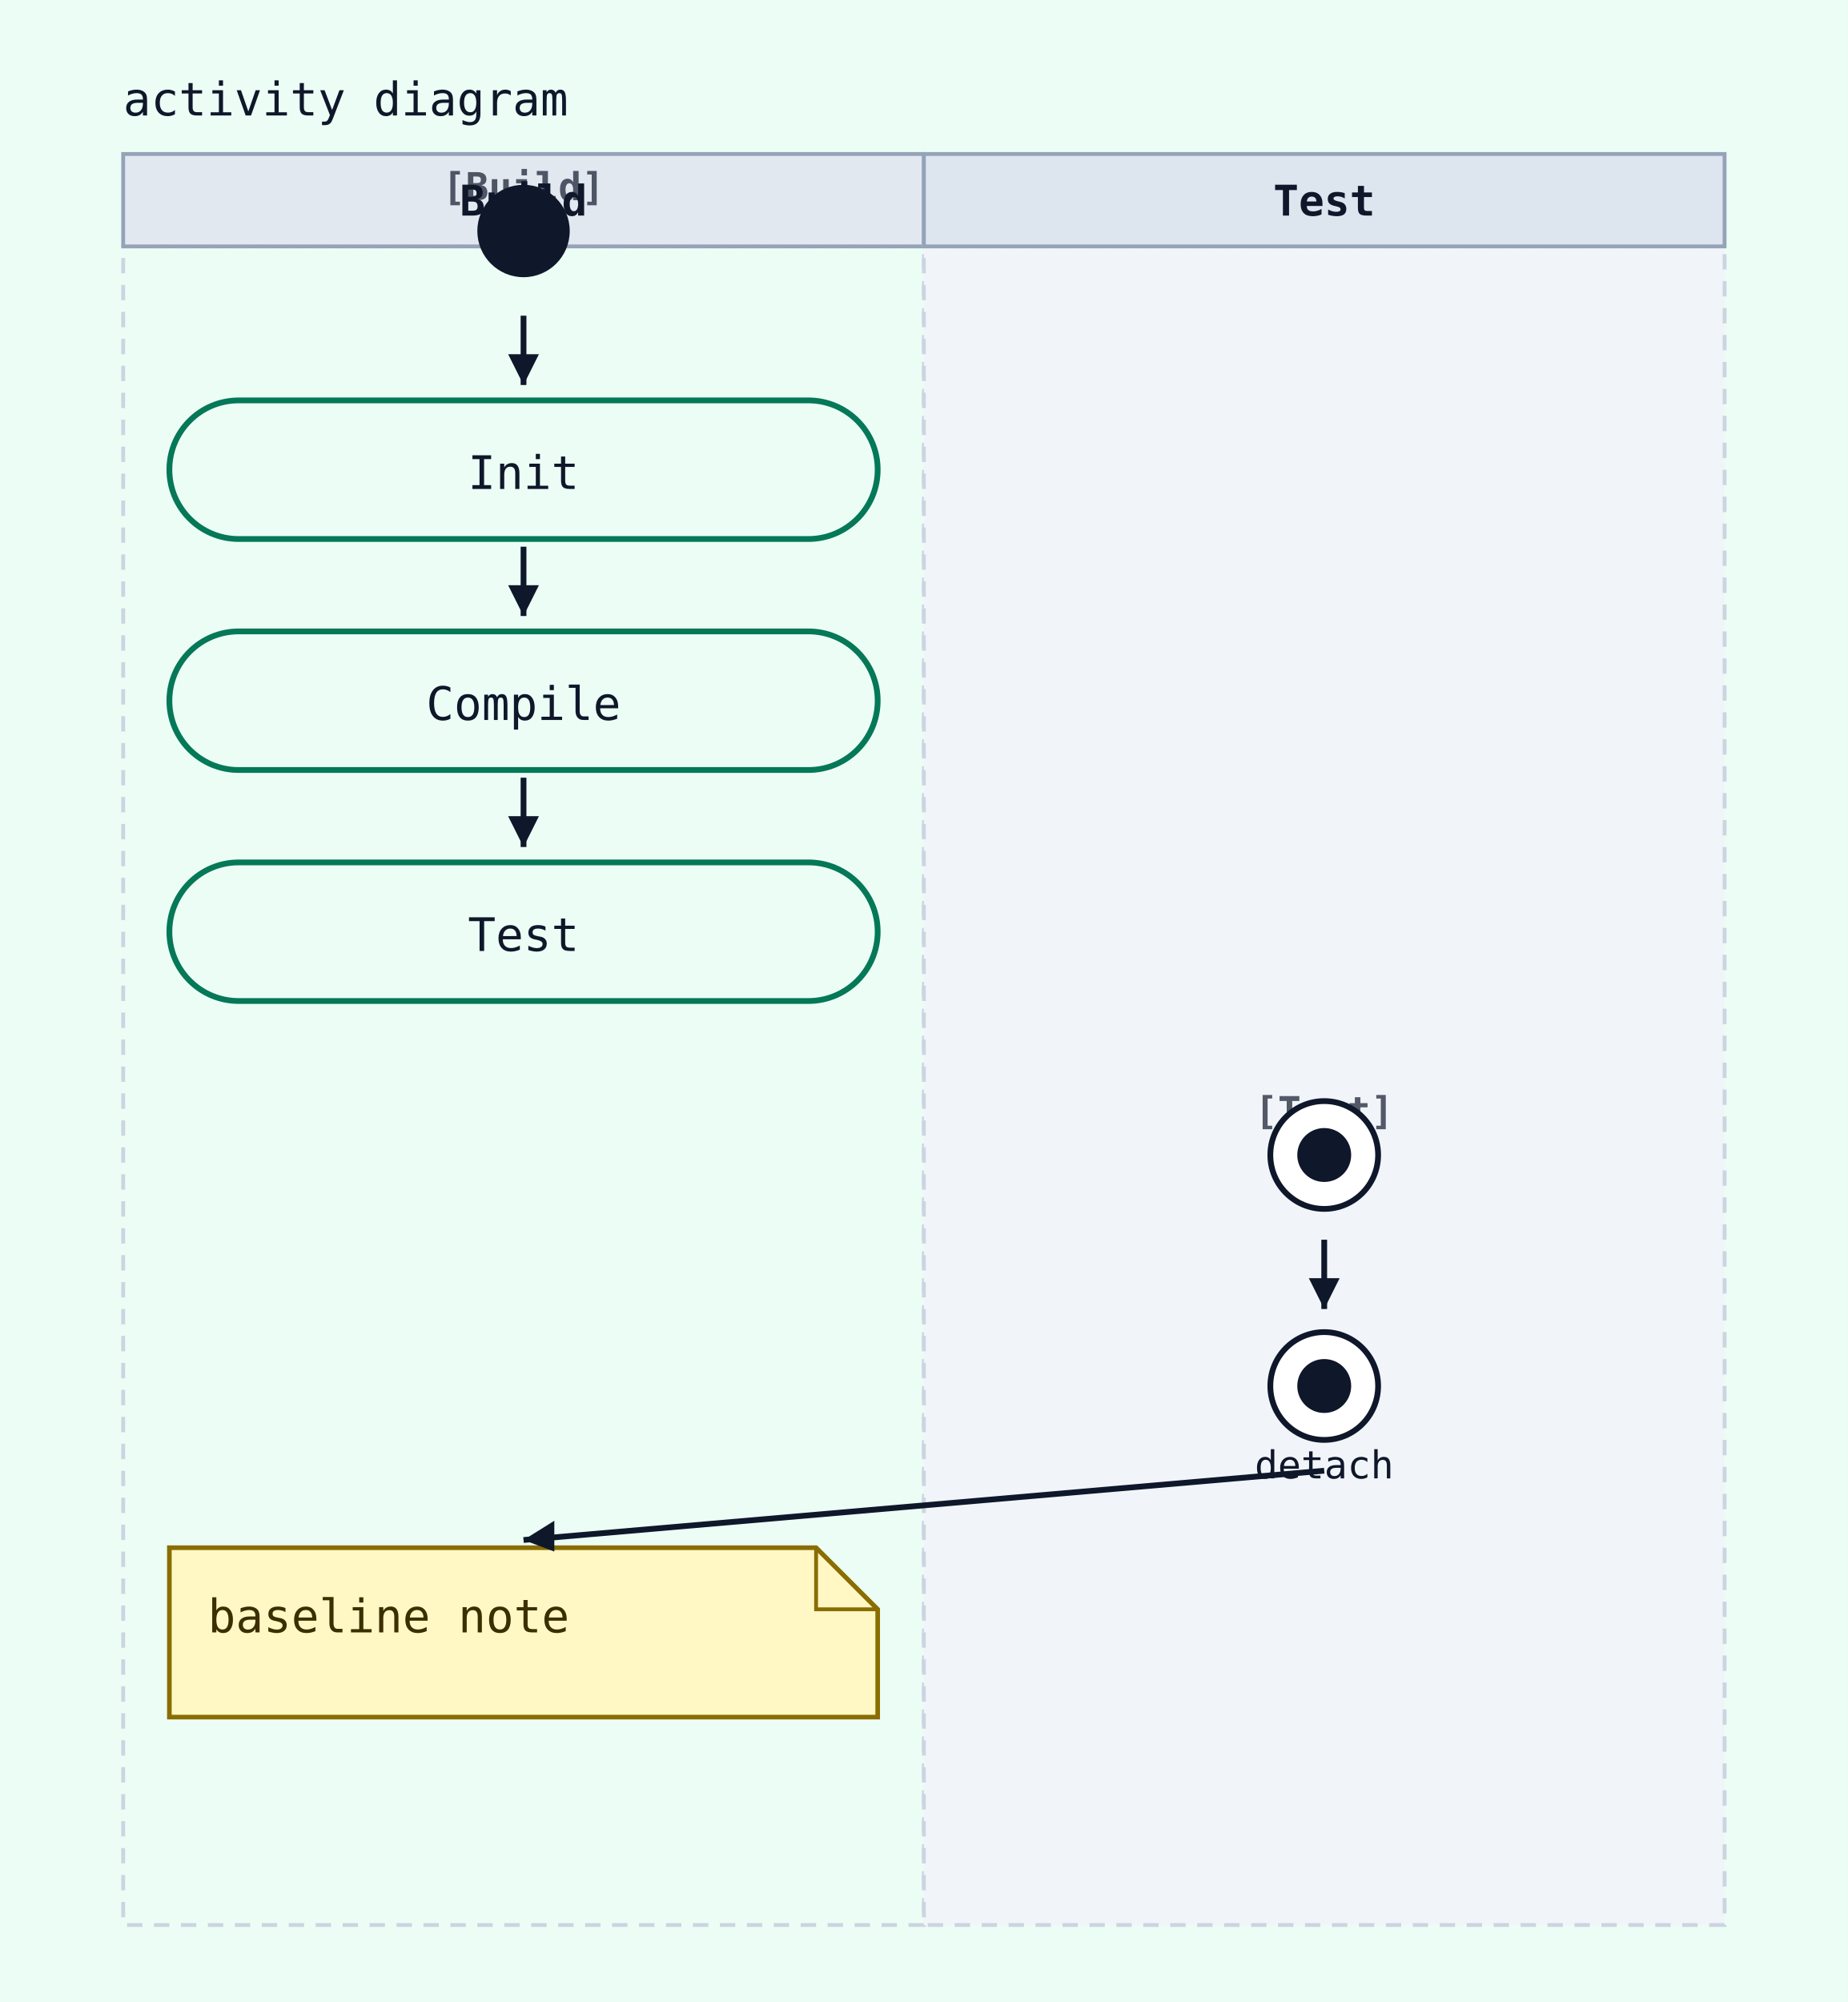
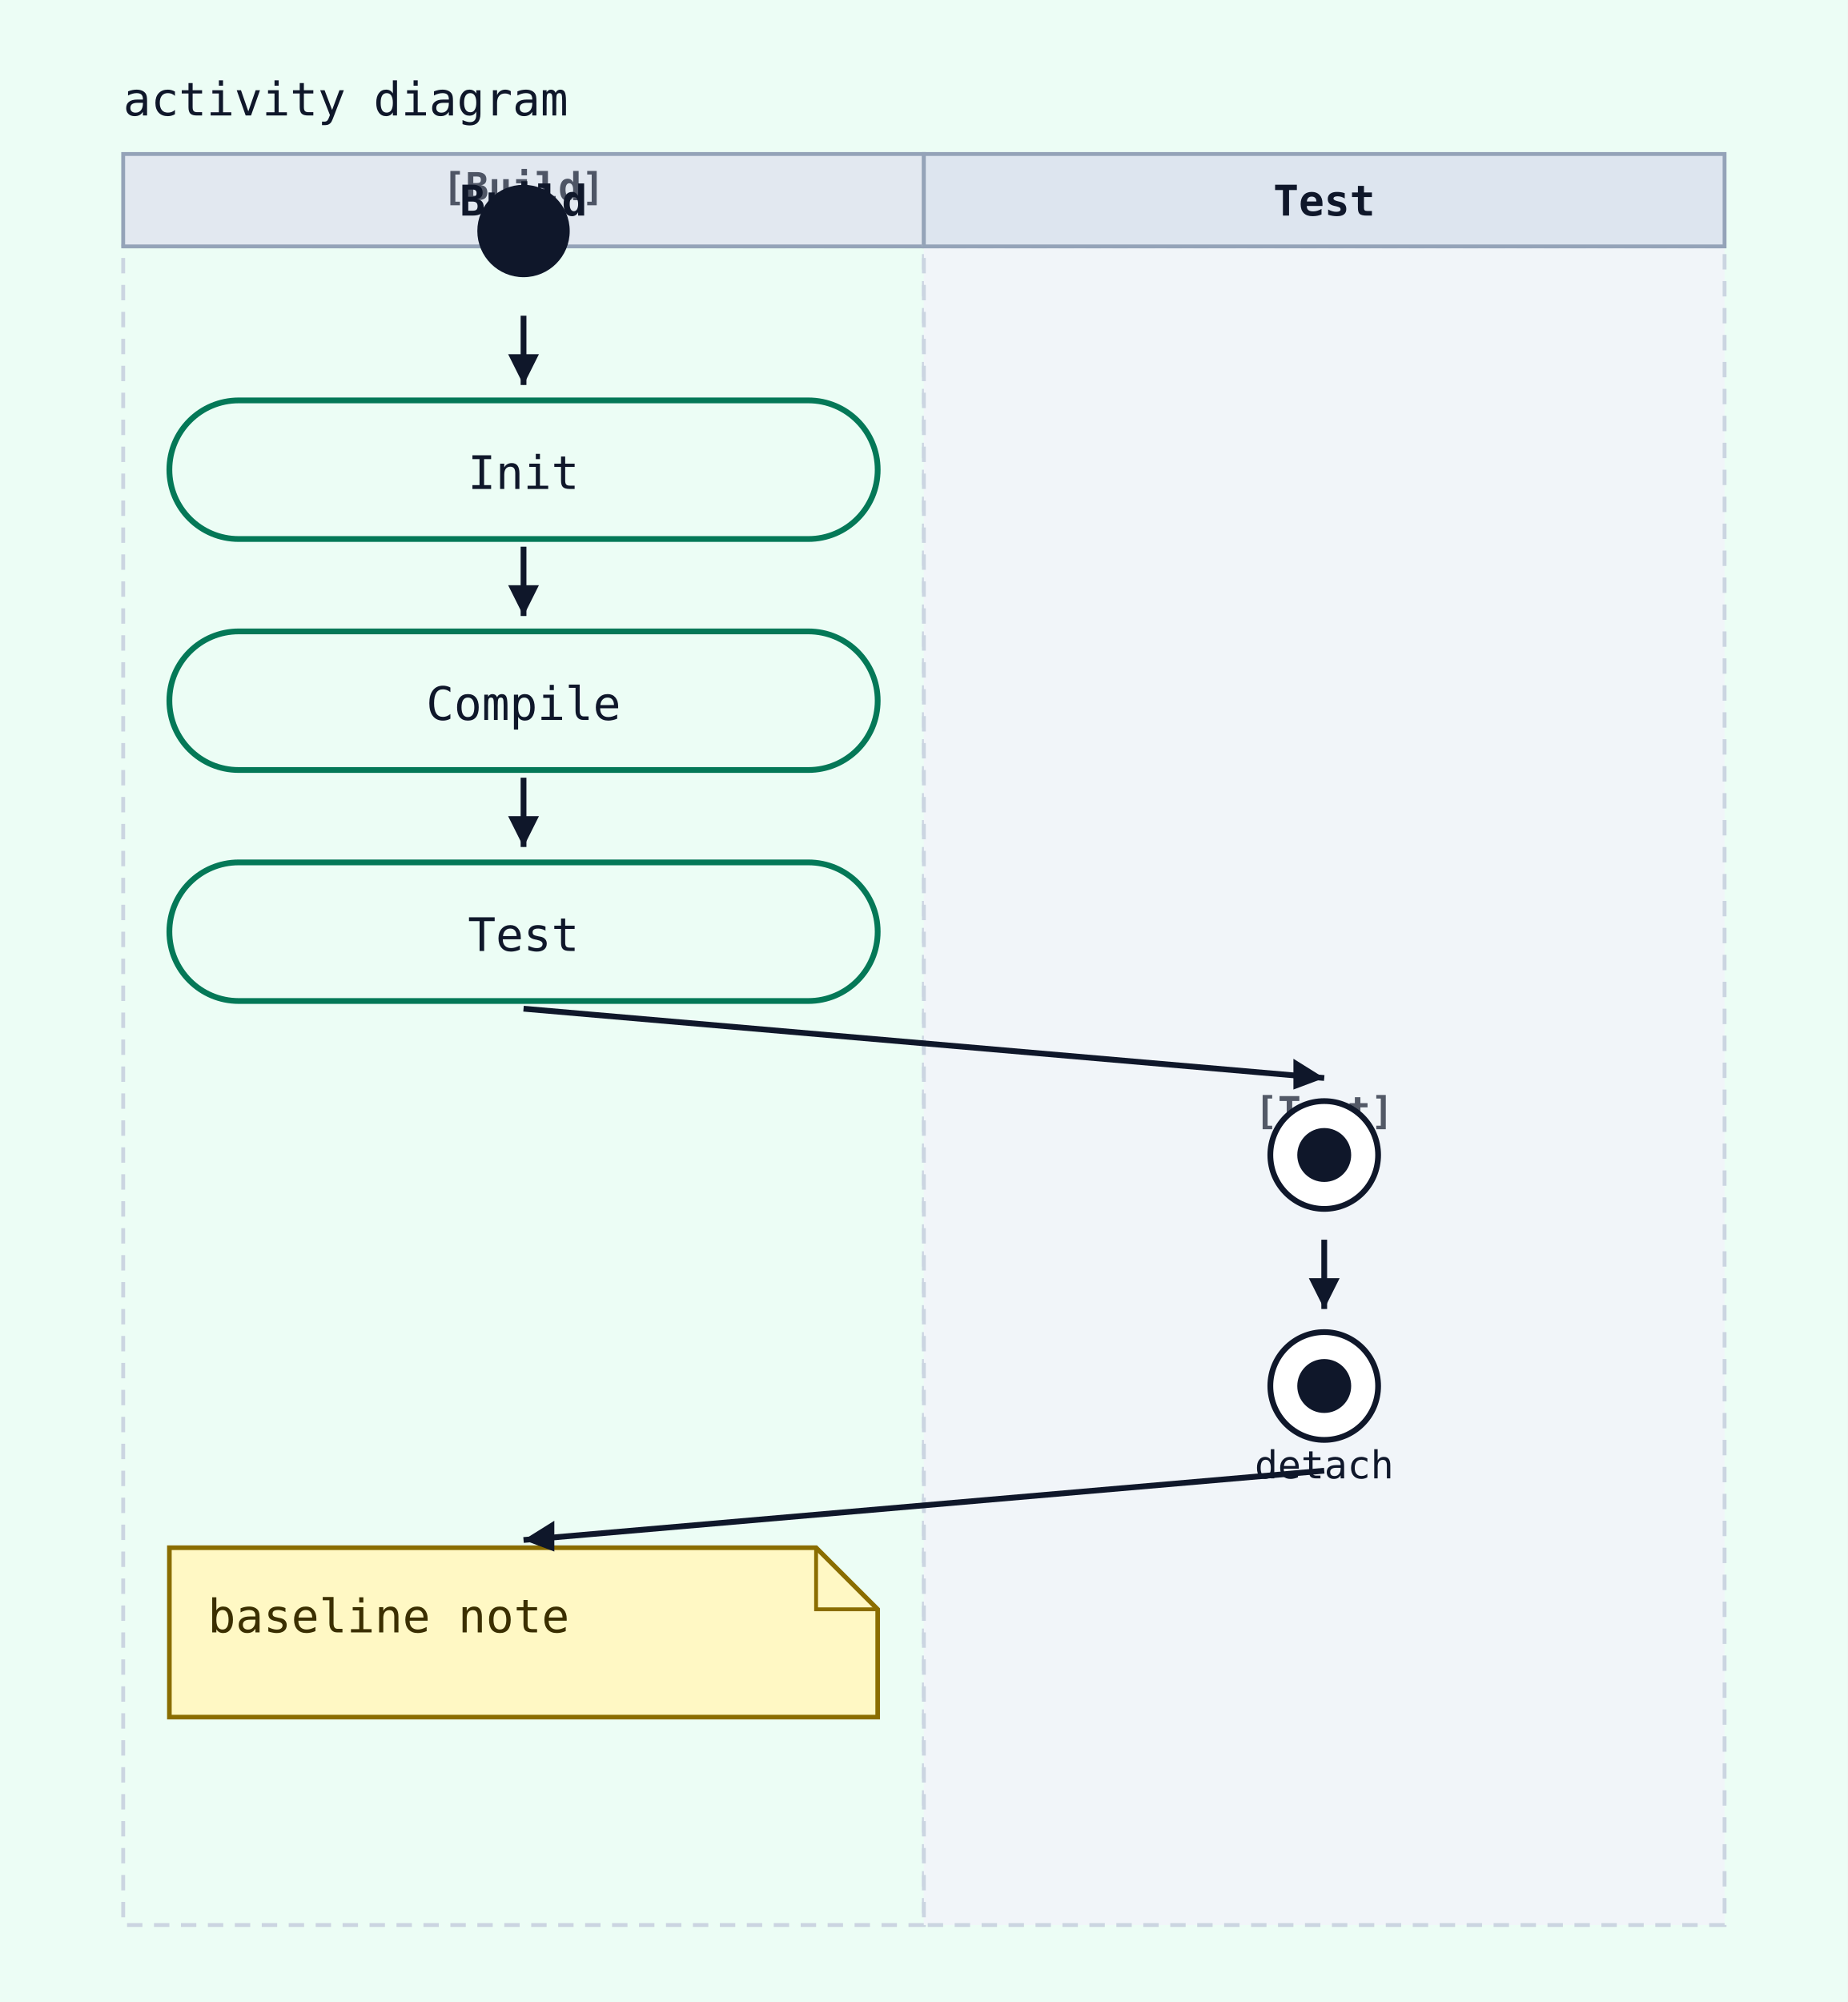
<svg xmlns="http://www.w3.org/2000/svg" width="480" height="520" viewBox="0 0 480 520">
  <rect width="100%" height="100%" fill="#ecfdf5" />
  <text x="32" y="30" font-family="monospace" font-size="12" fill="#0f172a">activity diagram</text>
  <rect x="32" y="64" width="208" height="436" fill="#ecfdf5" stroke="#cbd5e1" stroke-width="1" stroke-dasharray="4 3" />
  <rect x="32" y="40" width="208" height="24" fill="#e2e8f0" stroke="#94a3b8" stroke-width="1" />
  <text x="136" y="56" text-anchor="middle" font-family="monospace" font-size="11" font-weight="600" fill="#0f172a">Build</text>
  <rect x="240" y="64" width="208" height="436" fill="#f1f5f9" stroke="#cbd5e1" stroke-width="1" stroke-dasharray="4 3" />
  <rect x="240" y="40" width="208" height="24" fill="#dde5ef" stroke="#94a3b8" stroke-width="1" />
  <text x="344" y="56" text-anchor="middle" font-family="monospace" font-size="11" font-weight="600" fill="#0f172a">Test</text>
  <text x="136" y="52" text-anchor="middle" font-family="monospace" font-size="10" font-weight="600" fill="#0f172a" opacity="0.7">[Build]</text>
  <circle cx="136" cy="60" r="12" fill="#0f172a" />
-   <line x1="136" y1="40" x2="136" y2="40" stroke="#0f172a" stroke-width="1.5" />
-   <polygon points="136,40 136,40 136,40" fill="#0f172a" />
  <rect x="44" y="104" width="184" height="36" rx="18" ry="18" fill="#ecfdf5" stroke="#047857" stroke-width="1.5" />
  <text x="136" y="127" text-anchor="middle" font-family="monospace" font-size="12" fill="#0f172a">Init</text>
  <line x1="136" y1="82" x2="136" y2="100" stroke="#0f172a" stroke-width="1.5" />
  <polygon points="136,100 132,92 140,92" fill="#0f172a" />
  <rect x="44" y="164" width="184" height="36" rx="18" ry="18" fill="#ecfdf5" stroke="#047857" stroke-width="1.5" />
  <text x="136" y="187" text-anchor="middle" font-family="monospace" font-size="12" fill="#0f172a">Compile</text>
  <line x1="136" y1="142" x2="136" y2="160" stroke="#0f172a" stroke-width="1.5" />
  <polygon points="136,160 132,152 140,152" fill="#0f172a" />
  <rect x="44" y="224" width="184" height="36" rx="18" ry="18" fill="#ecfdf5" stroke="#047857" stroke-width="1.5" />
  <text x="136" y="247" text-anchor="middle" font-family="monospace" font-size="12" fill="#0f172a">Test</text>
  <line x1="136" y1="202" x2="136" y2="220" stroke="#0f172a" stroke-width="1.5" />
  <polygon points="136,220 132,212 140,212" fill="#0f172a" />
  <text x="344" y="292" text-anchor="middle" font-family="monospace" font-size="10" font-weight="600" fill="#0f172a" opacity="0.7">[Test]</text>
  <circle cx="344" cy="300" r="14" fill="white" stroke="#0f172a" stroke-width="1.5" />
  <circle cx="344" cy="300" r="7" fill="#0f172a" />
-   <line x1="344" y1="280" x2="344" y2="280" stroke="#0f172a" stroke-width="1.5" />
-   <polygon points="344,280 344,280 344,280" fill="#0f172a" />
+   <line x1="136" y1="262" x2="344" y2="280" stroke="#0f172a" stroke-width="1.5" />
+   <polygon points="344,280 336,283 336,275" fill="#0f172a" />
  <circle cx="344" cy="360" r="14" fill="white" stroke="#0f172a" stroke-width="1.5" />
  <circle cx="344" cy="360" r="7" fill="#0f172a" />
  <text x="344" y="384" text-anchor="middle" font-family="monospace" font-size="10" fill="#0f172a">detach</text>
  <line x1="344" y1="322" x2="344" y2="340" stroke="#0f172a" stroke-width="1.5" />
  <polygon points="344,340 340,332 348,332" fill="#0f172a" />
  <path d="M44,402 H212 L228 418 V446 H44 Z" fill="#fff8c4" stroke="#8a6d00" stroke-width="1.2" />
  <path d="M212 402 V418 H228" fill="none" stroke="#8a6d00" stroke-width="1" />
  <text x="54" y="424" font-family="monospace" font-size="12" fill="#3b2f00">baseline note</text>
  <line x1="344" y1="382" x2="136" y2="400" stroke="#0f172a" stroke-width="1.5" />
  <polygon points="136,400 144,395 144,403" fill="#0f172a" />
</svg>
